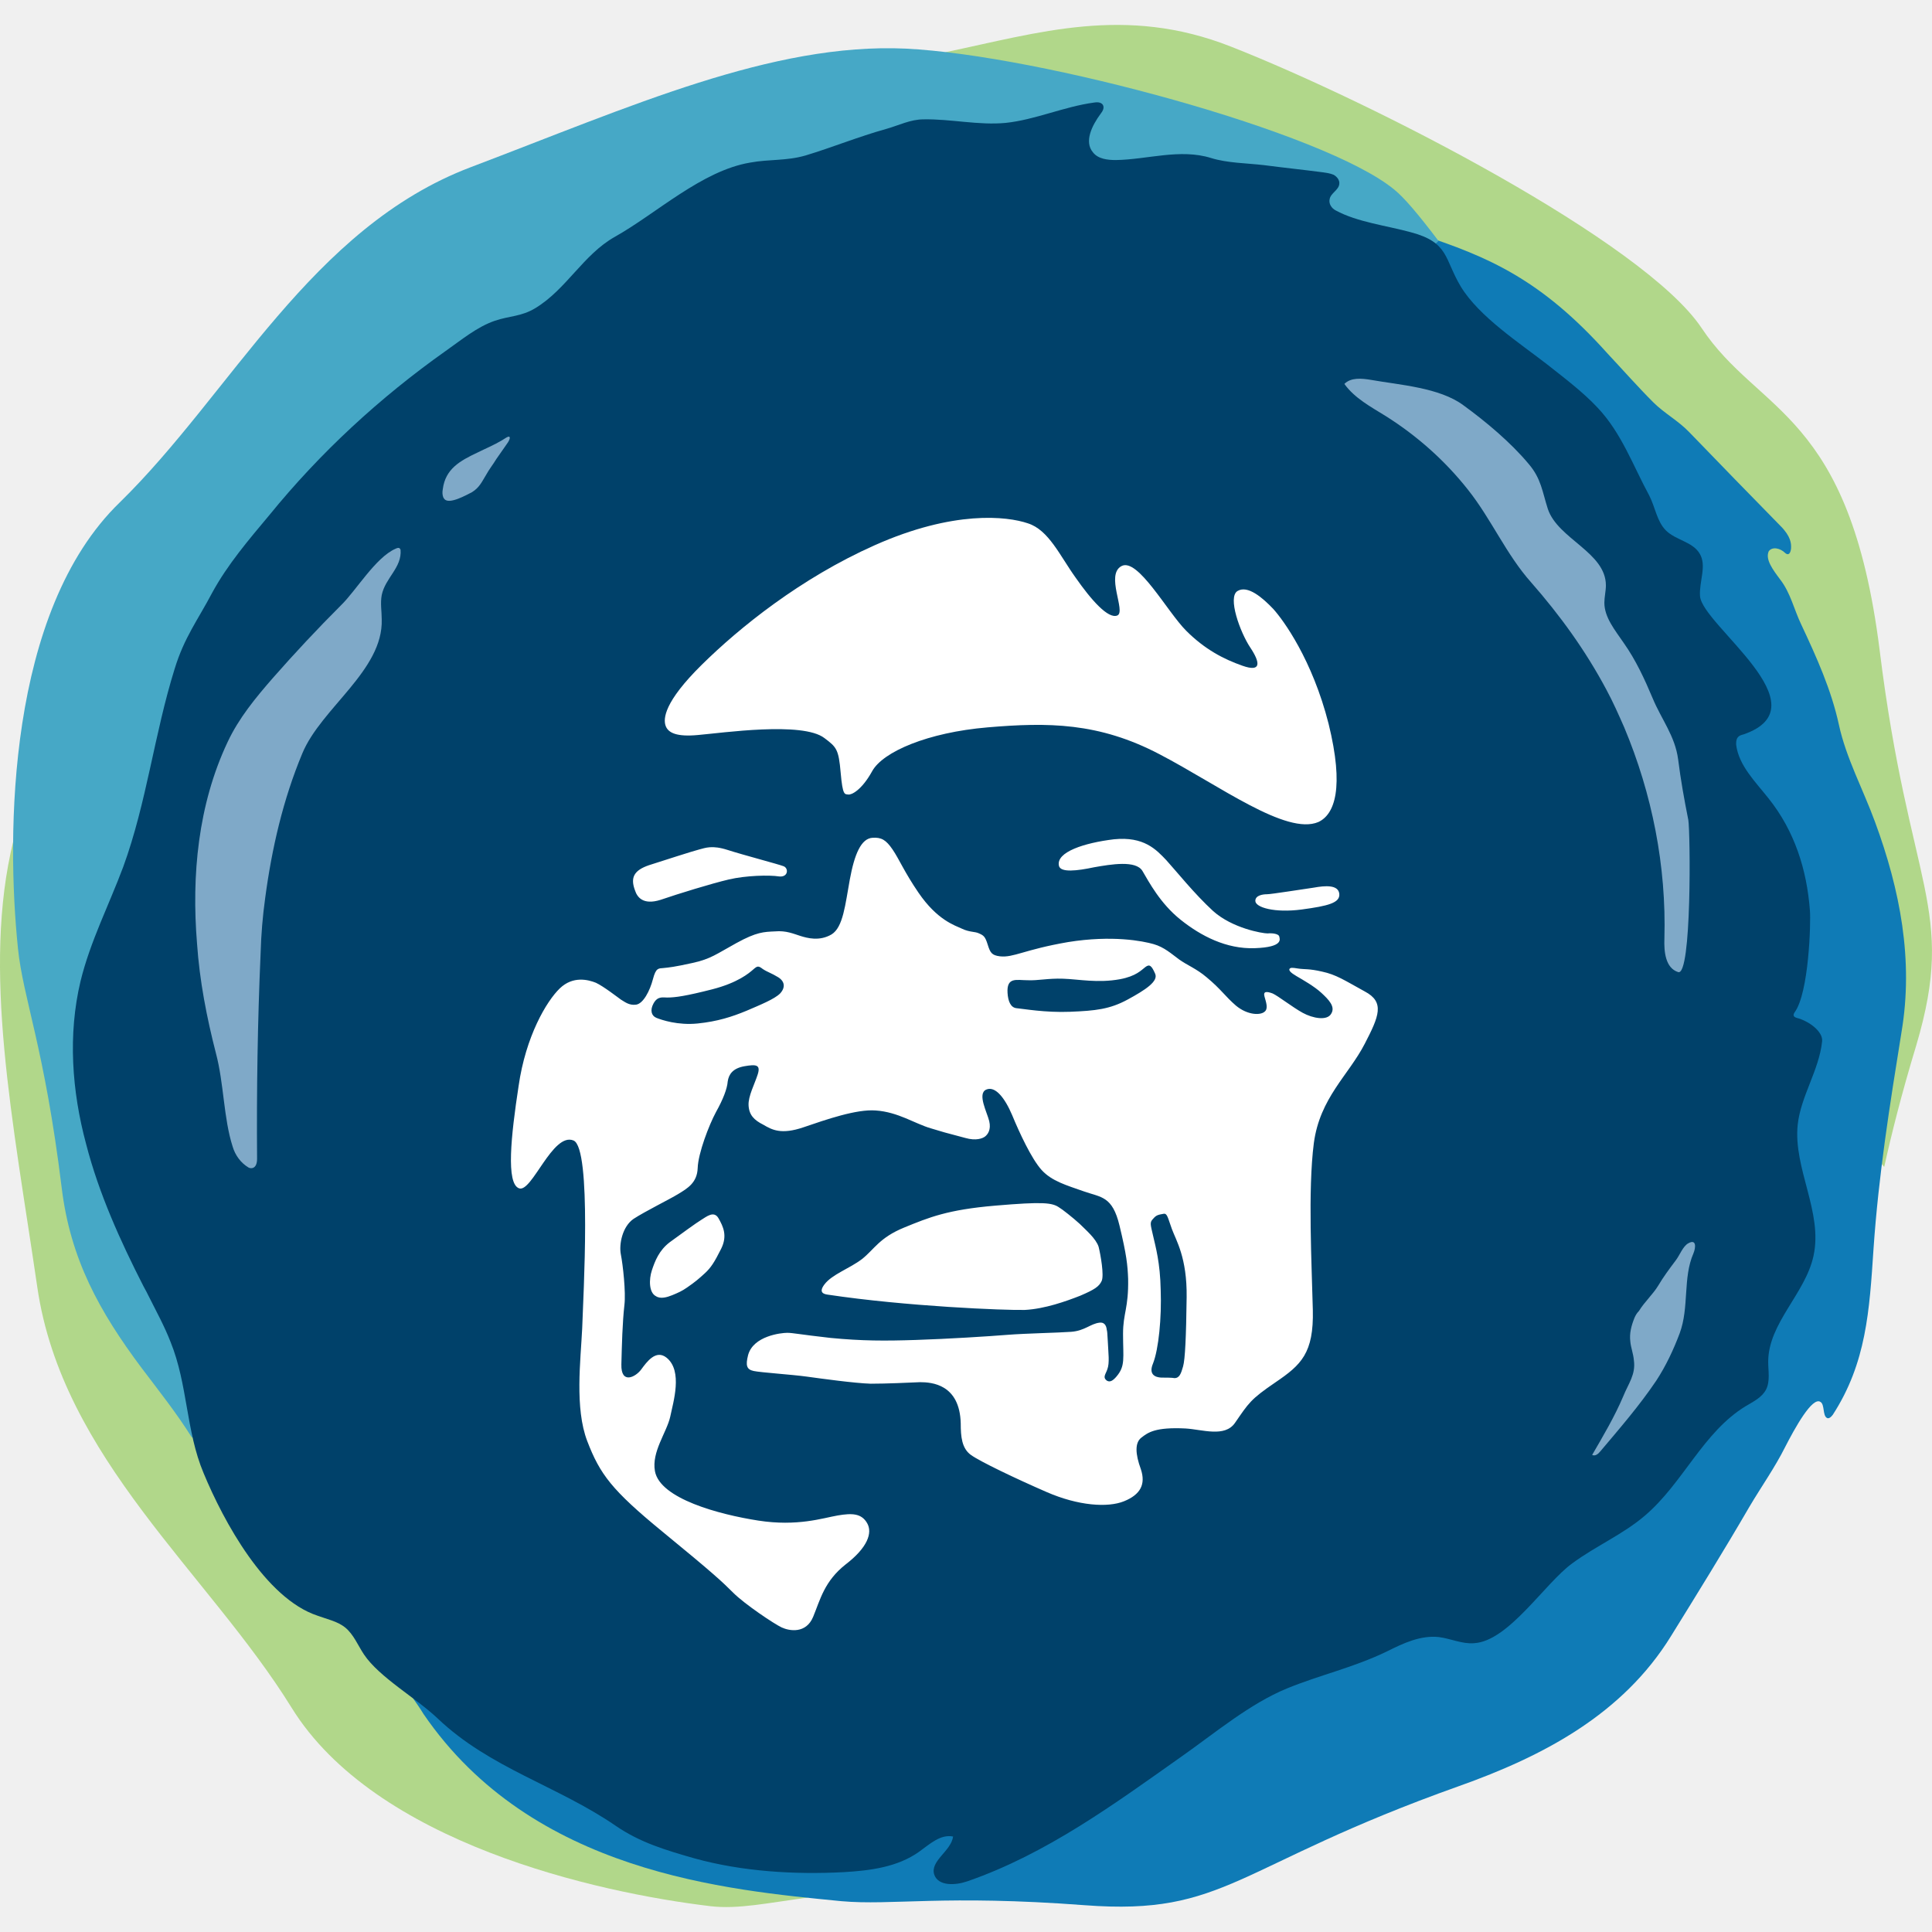
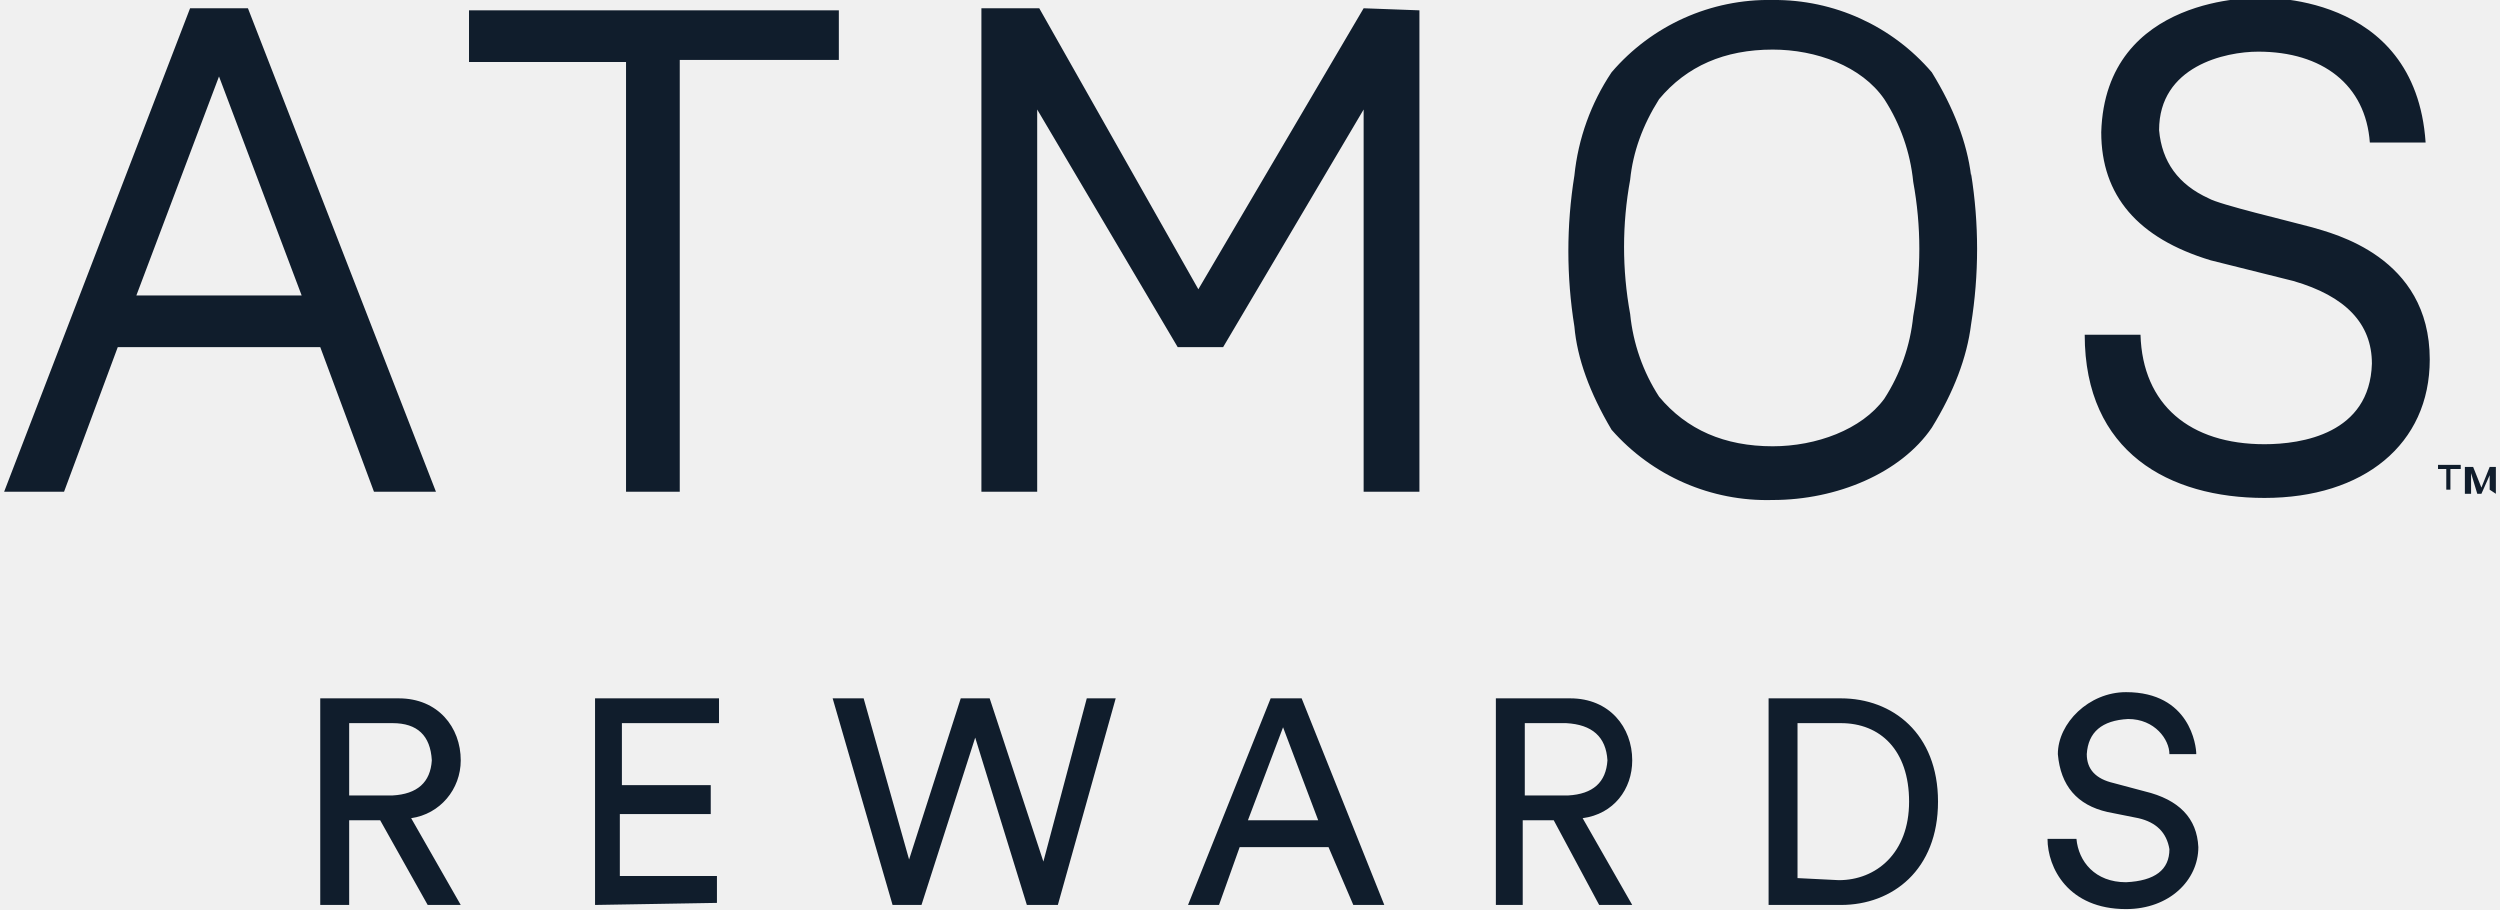
- <svg xmlns="http://www.w3.org/2000/svg" width="379.72" height="379.72">
-   <path d="M162.3 372c-8.1 1.1-13.7 2.3-19 1.7-22.7-2.7-66-12.5-82.4-39s-45.1-49-50-82.7C6.1 219.1 0 189.6 6.2 164.3L162.3 372M373 126.8c-5.9-47-23.7-46.3-35-63.3-11.3-16.9-64.3-44.2-92.5-55.3-20.8-8.2-37.8-2.7-56.1 1.1l184.5 219.1c1.4-6.3 3.3-14 6.3-23.9 8-27-1.4-30.7-7.2-77.7" clip-path="url(#SVGID_2_)" fill="#b1d78a" transform="translate(-3.574 .957)" />
-   <path d="M372.1 160.6c-2.3-6.3-5.7-12.6-7.1-19.1-1.5-6.9-4.4-13.3-7.4-19.7-1.4-2.9-2.1-6.2-4.1-8.8-1.5-2-3-4-2.3-5.6.7-1 2.3-.6 3.2.3.9.8 1.2-.4 1.2-1.1s0-2.1-2.1-4.2c-6-6.1-11.9-12.2-17.9-18.4-2.2-2.3-4.9-3.7-7.1-5.9-3.1-3.1-6-6.4-9-9.6-13-14.5-23.3-19-37.2-23.5-.2-.1-.5-.1-1-.2L84.8 332.9c.7 1 1.4 2 2 3 21.4 31.3 59.7 34.6 82.1 36.8 10 .9 20.1-1.3 47.9.8s29.4-7.7 73.5-23.4c16.6-5.9 32.2-14.1 41.7-29.5 5.2-8.4 10.4-16.8 15.4-25.4 2.3-3.9 5-7.7 7-11.7 1.9-3.7 5.4-10.1 7-8.9.8.5.4 2.6 1.2 3.1.4.3.9-.2 1.2-.6 6.6-10.2 7.2-20.5 8-32.6 1-14.6 3.2-28.3 5.5-42.6 2.4-14.2-.3-28-5.2-41.3" clip-path="url(#SVGID_2_)" fill="#0f7bb6" transform="translate(-3.574 .957)" />
-   <path d="M286.3 46.4c-.1-.1-.2-.3-.3-.4-3.5-4.6-6.4-8.1-8.4-9.7C263.9 25 208 9.9 181.6 8.6 155.3 7.4 127.5 20 96.1 31.9s-47 44.4-69 65.9C5 119.2 4.8 163 7.1 185.4c1 9.9 5.2 19.4 8.6 47.1 1.7 14 7.4 24.3 15.7 35.4 3.4 4.5 6.9 8.9 9.9 13.7" clip-path="url(#SVGID_2_)" fill="#46a8c6" transform="translate(-3.574 .957)" />
-   <path d="M360 245.9c-1.6 7.4-8.9 13.2-8.9 20.8 0 1.8.4 3.8-.4 5.4s-2.5 2.4-4 3.3c-8.4 5.1-12.3 15.1-19.8 21.5-4.3 3.7-9.7 6-14.3 9.4-5.4 3.9-12.5 15.3-19.3 15.7-2.3.2-4.6-.9-6.9-1.2-3.6-.4-7 1.2-10.2 2.8-6.6 3.2-13.1 4.6-19.7 7.3-7.3 3-14.2 8.8-20.6 13.3-13.3 9.4-26.6 19.2-42.2 24.6-2.3.8-5.7 1-6.5-1.3-.9-2.7 3.3-4.6 3.7-7.5-2.5-.5-4.6 1.5-6.7 3-4.2 3-9.6 3.7-14.8 4-9.6.5-19.9-.1-29.3-2.7-5.6-1.6-10.7-3.1-15.5-6.4-11.5-7.9-24.7-11.3-35-21.1-4.2-4-11.5-8.1-14.5-12.6-1.2-1.8-2-3.9-3.7-5.3-1.5-1.2-3.5-1.6-5.4-2.3-10.3-3.4-18.5-18.6-22.4-28-3.5-8.3-3.1-17.4-6.5-25.8-1.2-3.1-2.8-6-4.3-9-.3-.6-.6-1.2-1-1.9-4.6-9-8.8-18.3-11.3-28-2.8-10.4-3.6-21.5-1.1-32 1.9-7.8 5.6-15 8.4-22.5 4.6-12.6 6.1-26.1 10.1-38.9 1.9-6.2 4.5-9.5 7.4-15 3-5.5 7.1-10.3 11.2-15.2C66.5 88 78.2 77.2 91.2 68c3-2.1 6.1-4.7 9.6-5.9 2.9-1 5.2-.8 8-2.5 6.1-3.7 9.4-10.5 15.6-14 8.2-4.6 17.1-13 26.6-14.6 3.8-.7 7.1-.3 10.9-1.4 5.3-1.6 10.4-3.7 15.8-5.2 2.5-.7 4.8-1.9 7.4-1.9 5.3-.1 10.8 1.2 16.1.7 5.8-.6 11.5-3.2 17.4-4 .6-.1 1.3-.1 1.7.4.4.6 0 1.3-.4 1.8-1.7 2.3-3.3 5.5-1.5 7.6 1 1.3 2.9 1.5 4.5 1.5 6.2-.1 12.6-2.3 18.7-.4 3.2 1 7 1 10.4 1.4 3.8.5 7.7.9 11.5 1.4.7.1 1.5.2 2.2.5.7.4 1.2 1.1 1.1 1.8-.1 1.2-1.7 1.8-1.9 3-.2.9.4 1.8 1.2 2.2 4.2 2.3 10.1 3 14.8 4.3 7.5 2 6.5 5.2 9.8 10.7 3.6 5.9 11.6 11.1 17 15.3 3.4 2.7 6.9 5.3 9.9 8.5 4.7 5 6.9 11.3 10.1 17.2 1.2 2.3 1.5 5.1 3.3 6.9 1.9 1.9 5.2 2.2 6.6 4.5 1.5 2.4-.1 5.5.1 8.4.4 5.7 24.6 21.7 8.5 27.2-.4.1-.8.2-1.1.6s-.3.9-.3 1.4c.5 4.1 3.8 7.3 6.4 10.6 5.1 6.4 7.5 14 8.1 22 .2 2.4-.2 16.2-3 20-.4.6-.2.9.4 1.1 2.4.6 5.2 2.7 5 4.6-.6 5.7-4.2 10.8-4.8 16.4-.9 8.6 5 17.2 3.1 25.8" clip-path="url(#SVGID_2_)" fill="#00416a" transform="translate(-3.574 .957)" />
-   <path d="M231.5 147.3c-12-6.3-22-6.3-33.8-5.3s-20.6 4.8-22.7 8.6-4.1 4.7-4.7 4.6c-.7-.1-1.1.3-1.5-4.3s-.8-5-3.2-6.8c-4.3-3.3-20.1-1-24.8-.6-4.2.4-5.9-.4-6.4-1.8s-.3-4.7 7.1-12 19.4-17 34-23.5c15.5-6.9 26-5.7 30.1-4.3 4.1 1.3 6.3 6.4 9.4 10.7 3 4.3 6.4 8.2 8.2 7.4 1.7-.8-2.4-8 .8-9.7s9 9 12.7 12.7 7.4 5.6 11.1 6.9 3.5-.6 1.5-3.6-4.5-9.9-2.5-11.1 4.9 1.3 7 3.5c2 2.2 7.7 10 10.9 22.6 3.1 12.6 1.2 17.8-2 19.3-6.3 2.7-19.5-7.2-31.2-13.3m-98.1 28.6c3.5-1.2 10-3.2 13.4-4s8-.9 9.9-.6c1.8.2 1.9-1.6.9-2s-7.9-2.2-11-3.2-4.4-.4-5.6-.1-7.1 2.2-9.9 3.1c-2.9 1-3.7 2.4-2.7 5 .4 1.2 1.5 2.9 5 1.8m78.3-6.7c.3 1.4 3.6 1 6.9.3 3.4-.6 8.2-1.4 9.5.7 1.3 2.2 3.5 6.4 7.5 9.6s9 5.8 14.6 5.6c5.7-.2 4.9-1.8 4.8-2.3s-1.3-.7-2.3-.6c-1 0-6.9-1-10.7-4.4-3.7-3.4-7.2-7.8-9.2-10-2-2.1-4.4-4.7-10.3-4.1-5.8.7-11.4 2.5-10.8 5.2m38.6 6.9c0 1.3 3.8 2.4 9.1 1.7 5.2-.7 7.6-1.3 7.4-3.1s-2.8-1.6-5-1.2c-2.1.3-8.4 1.3-9.2 1.3s-2.3.2-2.3 1.3m-114.6 77.5c1.2-.5 1.9-.8 2.9-1.5 1.6-1.1 2.3-1.7 3.5-2.8s1.9-2.2 3.2-4.8.4-4.4-.5-6-2.4-.3-3.4.3-4 2.8-6.2 4.4c-2.1 1.6-2.9 3.7-3.5 5.5s-.6 4.4.8 5.1c.9.6 2.2.2 3.2-.2m69.3 2.9c3.9-.2 8.1-1.7 10.9-2.8 2.8-1.2 3.7-1.8 4.2-2.9s-.2-5.1-.6-6.7c-.5-1.6-2.5-3.3-3.7-4.5-1.3-1.2-3.6-3-4-3.2-1.4-1-3.2-1.2-12.6-.4s-13 2.3-17.9 4.3-5.9 4.3-8.3 6.2c-2.5 1.9-5.9 3-7.4 5-1.2 1.6-.1 1.9.7 2 15.3 2.3 34.8 3.1 38.7 3m-29.9-92.8c-2.3.1-3.6 3.3-4.5 8.2s-1.3 9.4-3.6 10.8c-2.4 1.4-4.8.7-6.1.3s-2.8-1.1-5-.9c-2.2.1-3.6.1-7.6 2.3s-5 3.1-8.6 3.9-4.7.9-5.7 1-1.5-.1-2.1 2.2-1.9 4.8-3.3 5-2.3-.6-3-1c-.7-.5-3.4-2.6-4.9-3.3-1.5-.6-4.5-1.4-7.1 1.1s-6.7 9.4-8.1 19.2c-1.5 9.8-2.5 19.2.1 20.1 2.5.9 6.6-11.1 10.7-9.4 3.6 1.5 1.9 30.6 1.7 36.9-.3 6.3-1.5 15.7 1 22.2s4.8 9.6 14.8 17.8 11.7 9.8 13.9 12 8 6.1 9.5 6.8 4.8 1.3 6.2-2.1 2.2-7 6.4-10.3c4.3-3.3 5.3-6.2 4.2-8.1s-2.9-2-5.8-1.5-7.9 2.2-15.6 1-19.3-4.3-20.3-9.7c-.7-3.8 2.3-7.6 3-10.7.6-2.9 2.5-9-.7-11.6-2.1-1.7-3.9.8-5 2.3s-4 3-3.9-1c.1-3.9.2-8.1.6-11.7.3-2.5-.3-7.9-.7-9.9s.3-5.5 2.5-7c2.3-1.5 7-3.8 8.8-4.9s3.7-2.2 3.8-5.1 2.2-8.4 3.6-11c1.4-2.5 2.2-4.6 2.3-6 .2-1.4 1-2.6 3.3-3s3.2-.3 2.6 1.6-1.9 4.3-1.8 6.1c.1 1.9 1.1 2.9 2.9 3.8 1.7 1 3.5 2 7.9.5s10.4-3.6 14.2-3.3c4.4.3 7.7 2.6 10.8 3.5 2.3.7 2.6.8 6.8 1.9 2.1.6 3.4.1 3.9-.3s1.2-1.3.8-3-2.4-5.4-.6-6.2 3.7 1.7 5.1 5c1.4 3.4 3.8 8.6 5.8 10.8s4.9 3 8.3 4.2 5.6.9 7 6.7 1.6 7.8 1.7 10.5c.1 5.8-1 6.7-1 10.8 0 4.8.5 6.3-1.3 8.4-.6.7-1.3 1.3-2 .7s-.1-1.2.2-2.1c.5-1.3.2-3.2.1-5.6-.1-1.7-.1-1.8-.2-2.2-.1-1-.6-1.5-1.4-1.4-1.8.2-2.9 1.6-5.6 1.8s-8.8.3-12.6.6c-3.7.3-11.7.8-17.9 1-6.1.2-10.6.2-16.8-.4-6.2-.7-7.4-1-8.5-1-1.2 0-6.7.6-7.7 4.4-.5 2-.3 2.8 1.1 3.1s7.5.7 10.4 1.1 9.4 1.3 12.6 1.4c3.2 0 7.3-.2 9.7-.3 2.3 0 7.8.4 8 8.1 0 2.6.2 4.9 2 6.2s8.7 4.6 14.9 7.3 12 3.1 15.2 1.8 4.3-3.3 3.3-6.3c-1.1-3-1.2-5.2.1-6.2s2.7-2.1 8.7-1.8c3.3.2 7.7 1.8 9.7-1.1 2.7-3.9 3-4.6 8-8s7.5-5.7 7.3-14.2c-.2-8.7-1-23.5.2-32.8 1.2-8.9 6.8-13.3 10-19.5 2.8-5.4 4-8.2 0-10.3-4-2.2-5.6-3.3-8.4-3.9-2.6-.6-3.4-.4-4.7-.6-1.2-.2-1.5-.2-1.7.1-.1.3.2.7 1.4 1.4s3.5 2 4.9 3.3 2.8 2.7 1.9 4.1c-.8 1.4-3.6.9-5.6-.2s-4.8-3.3-5.9-3.8c-1.1-.4-1.9-.5-1.6.6s.8 2.4 0 3c-.8.7-3.3.7-5.6-1.2-2.2-1.9-2.9-3.2-5.8-5.6-2-1.7-3.9-2.4-5.4-3.5s-2.9-2.4-5-3-8.1-1.8-16.8-.4c-8.7 1.5-10.7 3.1-13.4 2.8-1.6-.2-1.9-.7-2.4-2.3s-.8-1.8-1.7-2.2c-.8-.4-1.8-.2-3.3-.9s-4.9-1.7-8.6-7.1c-2.8-4.1-3.8-6.6-5.1-8.5s-2.2-2.4-3.9-2.3M232 269.8c-.4 0-3 0-1.8-2.8 1.1-2.8 1.7-9 1.5-14.4-.1-5.4-1-8.5-1.5-10.7s-.7-2.6 0-3.3c.6-.7.9-.8 2.1-1 .7-.1.8.8 1.6 3s3 5.6 2.9 13.4-.3 12.2-.7 13.6-.7 2.3-1.7 2.3c-.4-.1-1.9-.1-2.4-.1m-97.3-74.7c1.6 0 3.7-.3 8.8-1.6s7.3-3.2 8.1-3.9 1-.8 1.9-.1c.9.6 1.7.8 3 1.6s1.5 2 .4 3.2c-1.1 1.1-3.8 2.2-6.6 3.4-2.9 1.2-5.7 2.1-9.6 2.5s-7.1-.7-8.1-1.1-1.3-1.5-.6-2.8c.8-1.5 1.8-1.2 2.7-1.2m70.8-3.4c2.1.1 4-.4 7-.3 3.1.1 6.8.9 11.2.1 3.2-.6 4.2-1.8 5-2.4s1.2-.3 1.9 1.3c.7 1.5-1.9 3.2-5.4 5.1s-6.3 2.2-11.3 2.4c-4.9.2-9.3-.6-10.5-.7s-1.7-1.4-1.8-3c-.2-3.2 1.8-2.5 3.9-2.5" clip-path="url(#SVGID_2_)" fill="#fff" transform="translate(-3.574 .957)" />
-   <path d="M55.7 175.5c-.5 3.6-.8 7.2-.9 10.8-.6 13.6-.8 27-.7 40.5 0 2-1.2 2-1.7 1.7-1.5-.9-2.6-2.4-3.1-4.1-1.8-5.6-1.7-12.4-3.3-18.4-1.8-7-3.2-14.2-3.7-21.5-1.1-13.4.2-27.3 6-39.6 2.2-4.7 5.5-8.7 8.9-12.6 4.3-4.9 8.8-9.7 13.4-14.3 2.9-2.8 6.8-9.4 10.7-11.1.8-.4.9 0 1 .2.3 3.5-3 5.5-3.7 8.9-.3 1.6 0 3.2 0 4.8.3 10-11.9 17.4-15.6 26.3-3.8 9.1-6 18.7-7.3 28.4m35.2-78.4c.9 1.2 4.4-.8 5.4-1.3 1.5-.9 2-2.1 2.8-3.4.6-1.1 1.4-2.1 2-3.1.8-1.1 1.5-2.2 2.3-3.3.2-.3.5-.9.3-1.1s-1 .4-1.5.7c-1.5.9-3.2 1.6-4.8 2.4-3.4 1.6-6.3 3.2-6.8 7.2-.1.5-.1 1.1.1 1.6 0 0 .1.2.2.3m239.8 86.4c-.1 2.6.2 5.8 2.7 6.6 2.7.9 2.4-27.5 2-29.9-.8-4-1.5-7.9-2-11.9-.6-4.6-3.3-7.9-5-12-1.6-3.8-3.3-7.5-5.7-10.9-1.7-2.5-3.8-5-3.8-7.9 0-1.1.3-2.3.3-3.4 0-6.5-9.4-9.1-11.4-15-1.1-3.4-1.3-6-3.8-8.9-3.5-4.2-8.4-8.3-12.8-11.5-4.7-3.5-12.6-4-18.2-5-1.8-.3-3.9-.5-5.2.8 2 2.8 5.2 4.5 8.1 6.3 6.2 3.9 11.7 8.8 16.2 14.5 4.6 5.8 7.5 12.7 12.4 18.2 5.7 6.5 10.7 13.4 14.8 21.1 1.3 2.4 2.4 4.9 3.5 7.4 5.5 13.1 8.3 27.3 7.9 41.5m-5.9 74.6c-.6 1.5-1 3-.8 4.6.1 1.2.6 2.4.7 3.7.4 2.8-1.1 4.6-2.1 7.1-1.7 4-3.9 7.7-6.1 11.5.6.3 1.2-.2 1.6-.7 3.8-4.5 7.7-9 11-13.9 1.9-2.9 3.4-6.1 4.6-9.3 1.9-5.1.6-10.9 2.7-15.7.5-1.2.6-2.9-1-2-1.1.6-1.7 2.4-2.5 3.4-1.2 1.6-2.4 3.2-3.4 4.9-1.1 1.8-2.7 3.2-3.8 5-.4.4-.7.9-.9 1.4" clip-path="url(#SVGID_2_)" fill="#7fa9c8" transform="translate(-3.574 .957)" />
+ <svg xmlns="http://www.w3.org/2000/svg" fill="none" viewBox="0 0 121 44">
+   <path fill="#101d2c" d="M18.4 39.7h-1.5v4.1h-1.4v-10h3.8c1.9 0 3 1.4 3 3 0 1.4-1 2.6-2.4 2.8l2.4 4.2h-1.6zm.6-1.2q1.8-.1 1.9-1.7Q20.8 35 19 35h-2.1v3.5zm9.8 5.3v-10h6V35h-4.7v3h4.3v1.4H30v3h4.7v1.3zm23.8-10H54l-2.8 10h-1.5l-2.5-8.1-2.6 8.1h-1.4l-2.9-10h1.5l2.2 7.8 2.5-7.8h1.4l2.6 7.9zM64.3 41H60l-1 2.8h-1.5l4-10H63l4 10h-1.5zm-3.9-1.3h3.4l-1.7-4.5zm14.8 0h-1.5v4.1h-1.3v-10H76c1.9 0 3 1.4 3 3 0 1.4-.9 2.6-2.4 2.8l2.4 4.2h-1.6zm.7-1.2q1.8-.1 1.9-1.7-.1-1.7-2-1.8h-2v3.5zm9.7 5.3v-10h3.5c2.5 0 4.7 1.7 4.7 5s-2.2 5-4.7 5zm3.4-1.2c1.8 0 3.4-1.3 3.4-3.8S91 35 89.1 35H87v7.5zm29.6-19.9v1h-.2v-1h-.4v-.2h1.1v.2zm1.9 1V23l-.4.9h-.2l-.3-1v1h-.3v-1.3h.4l.4 1 .4-1h.3v1.3zm-16.7 14.6-1.5-.4q-1.3-.3-1.3-1.4.1-1.6 2-1.7c1.3 0 2 1 2 1.7h1.3c0-.4-.3-3-3.4-3-1.8 0-3.3 1.5-3.3 3q.2 2.3 2.4 2.8l1.5.3q1.3.3 1.5 1.5 0 1.5-2.1 1.6c-1.5 0-2.3-1-2.4-2.1h-1.4c0 1.4 1 3.4 3.8 3.4 2.1 0 3.5-1.4 3.5-3q-.1-2.1-2.6-2.7M12 .4H9.2l-9 23.4h2.9l2.6-7h9.8l2.6 7h3zM6.6 14.3l4-10.6 4 10.6zM40.6.5v2.4h-7.7v20.9h-2.6V3h-7.6V.5zm28.1 0v23.3H66V5.3l-6.8 11.5H57L50.2 5.3v18.5h-2.7V.4h2.8L58 14 66 .4zm26.7 8q-.3-2.4-1.9-5A10 10 0 0 0 85.8 0 10 10 0 0 0 78 3.5a11 11 0 0 0-1.8 5 23 23 0 0 0 0 7.3q.2 2.3 1.8 5a10 10 0 0 0 7.8 3.4c3.1 0 6.2-1.3 7.7-3.5q1.6-2.6 1.9-5a23 23 0 0 0 0-7.3m-2.8 6.9a9 9 0 0 1-1.4 4c-1.1 1.5-3.3 2.3-5.4 2.3q-3.5 0-5.5-2.4a9 9 0 0 1-1.4-4 18 18 0 0 1 0-6.5q.2-2 1.4-3.9 2-2.4 5.5-2.4c2.1 0 4.3.8 5.4 2.4a9 9 0 0 1 1.4 4 18 18 0 0 1 0 6.5m25 2.1c0 4.1-3.2 6.7-8 6.7-4.6 0-8.7-2.2-8.7-7.9h2.7c.1 3.4 2.4 5.3 6 5.3 1.8 0 5.1-.5 5.2-3.9q0-2.9-3.8-4l-4-1q-5.3-1.6-5.3-6.2c.2-6.7 7.6-6.5 7.6-6.5s7.6-.4 8.1 7h-2.7c-.2-2.8-2.3-4.4-5.4-4.4-1.6 0-4.8.7-4.8 3.8q.2 2.3 2.4 3.3c.5.3 3.9 1.1 5 1.4 1 .3 5.7 1.4 5.7 6.4" />
</svg>
